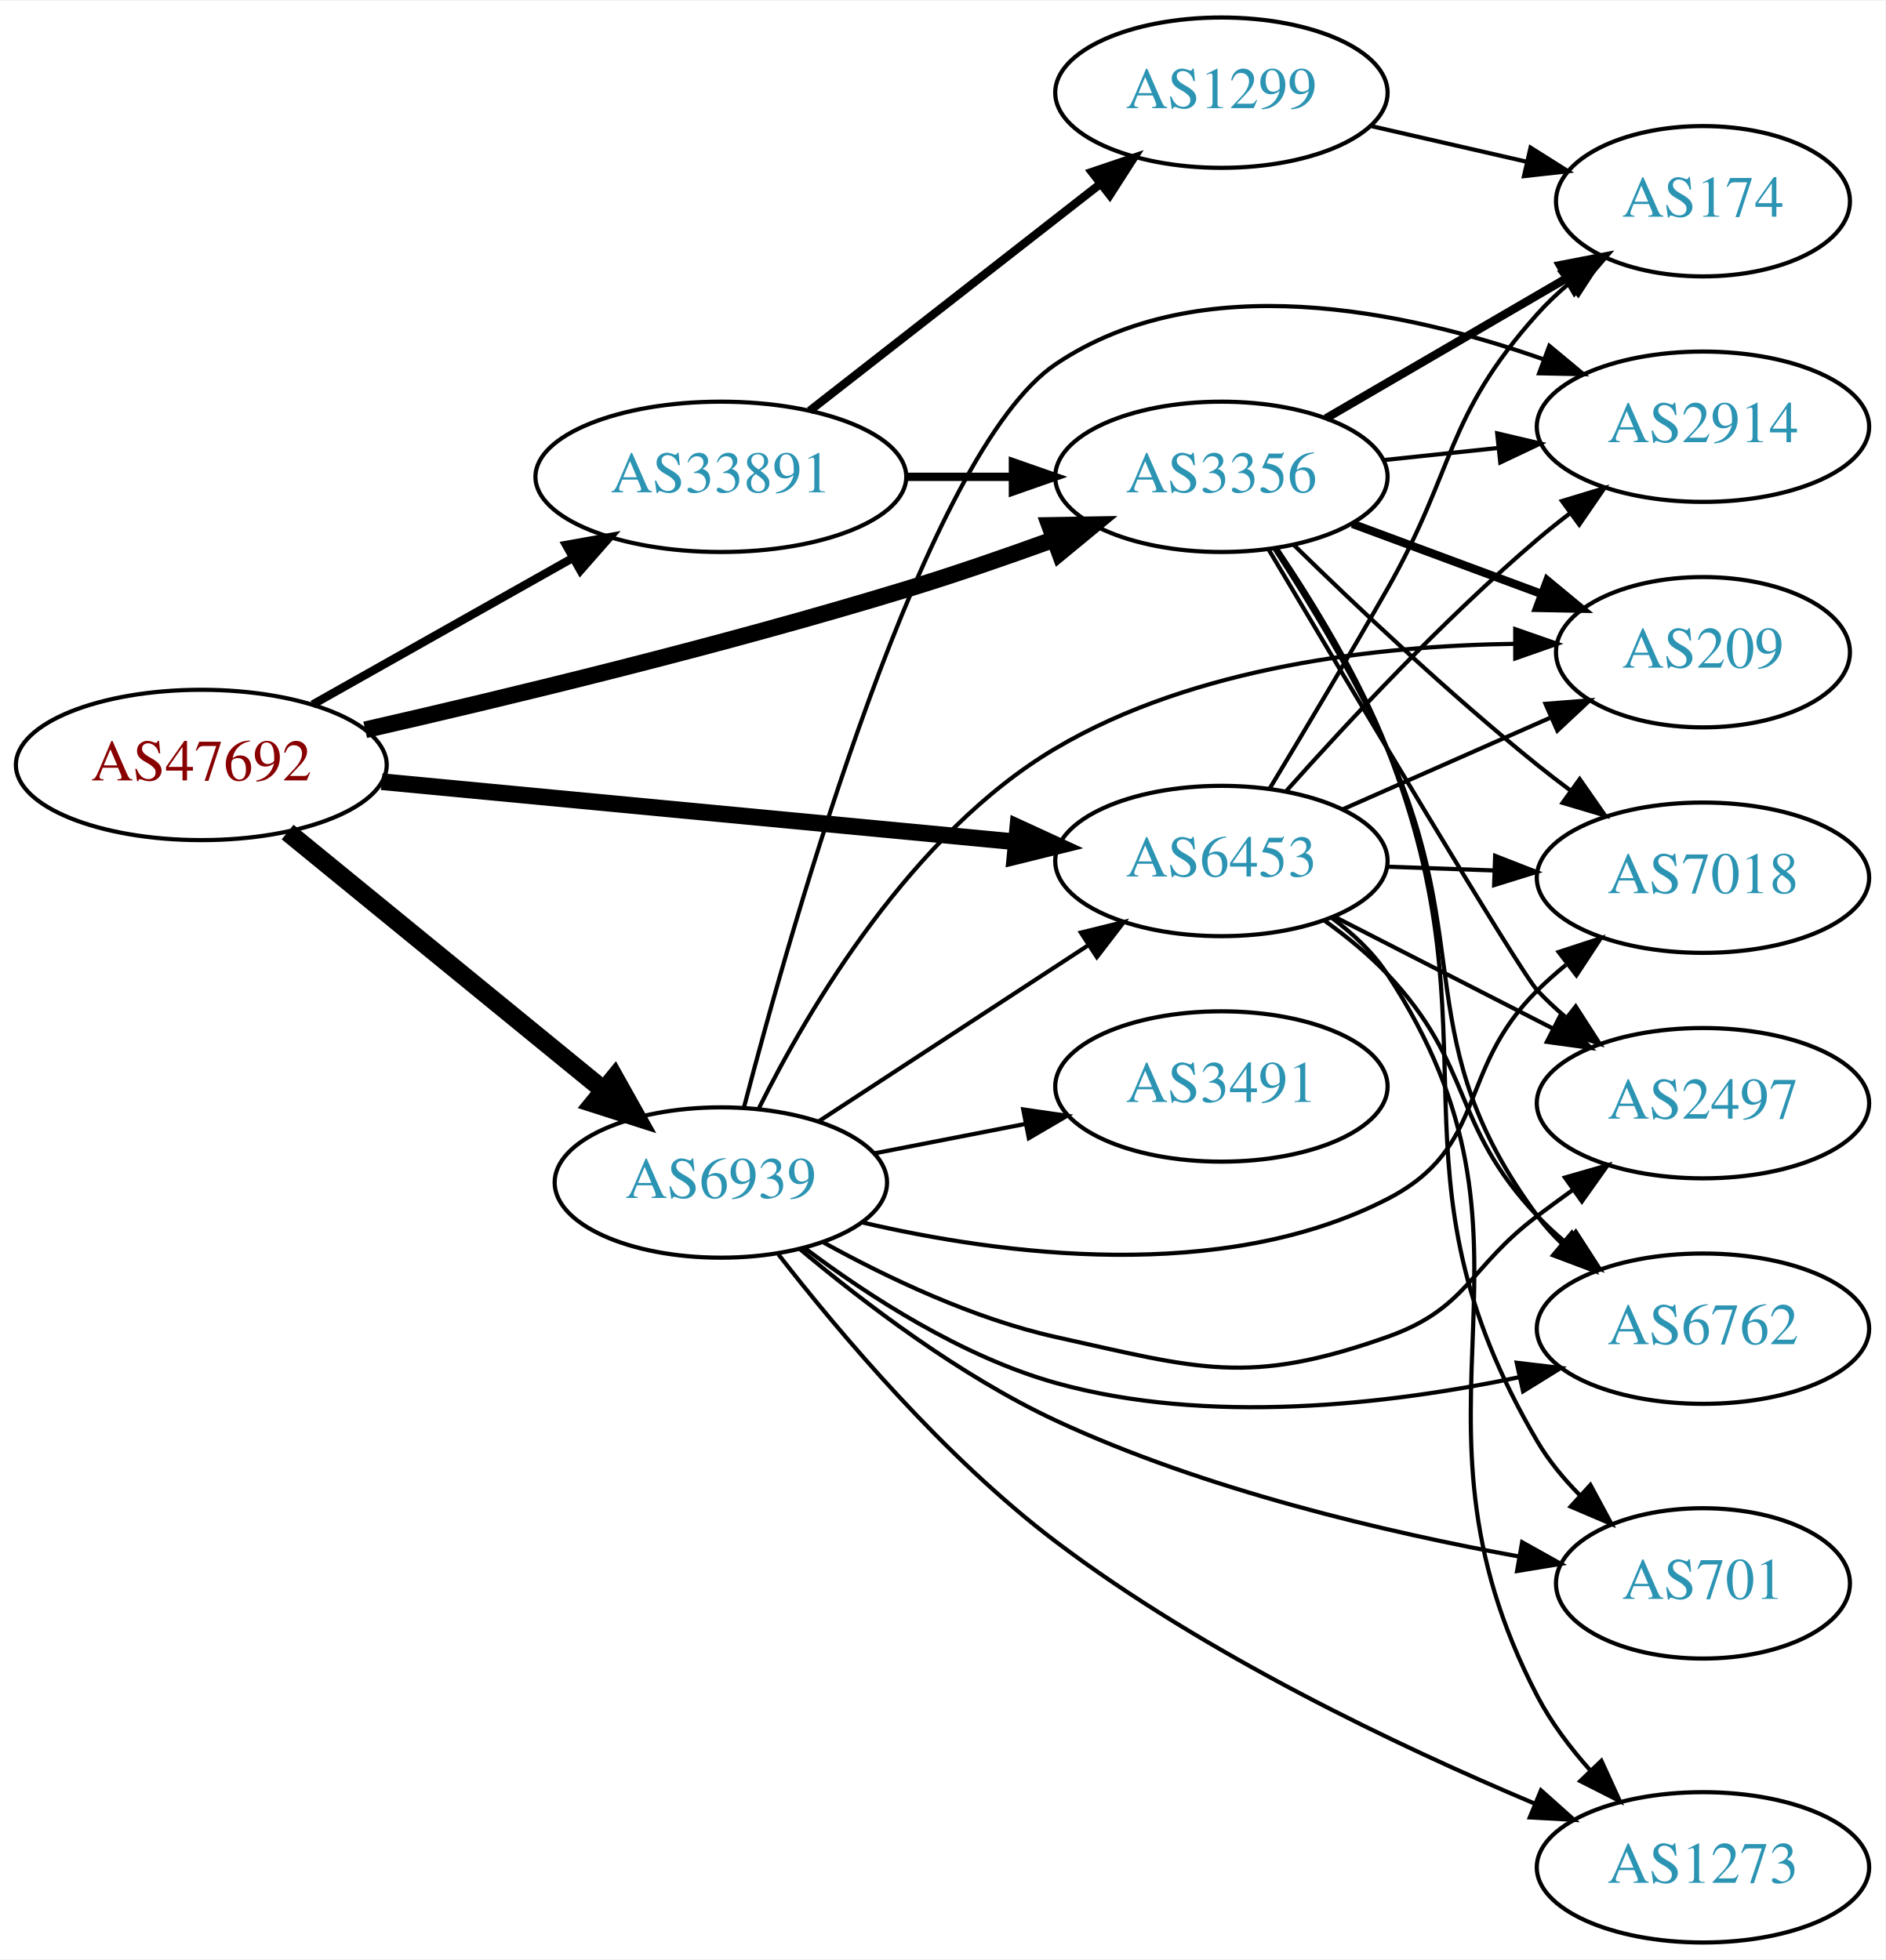
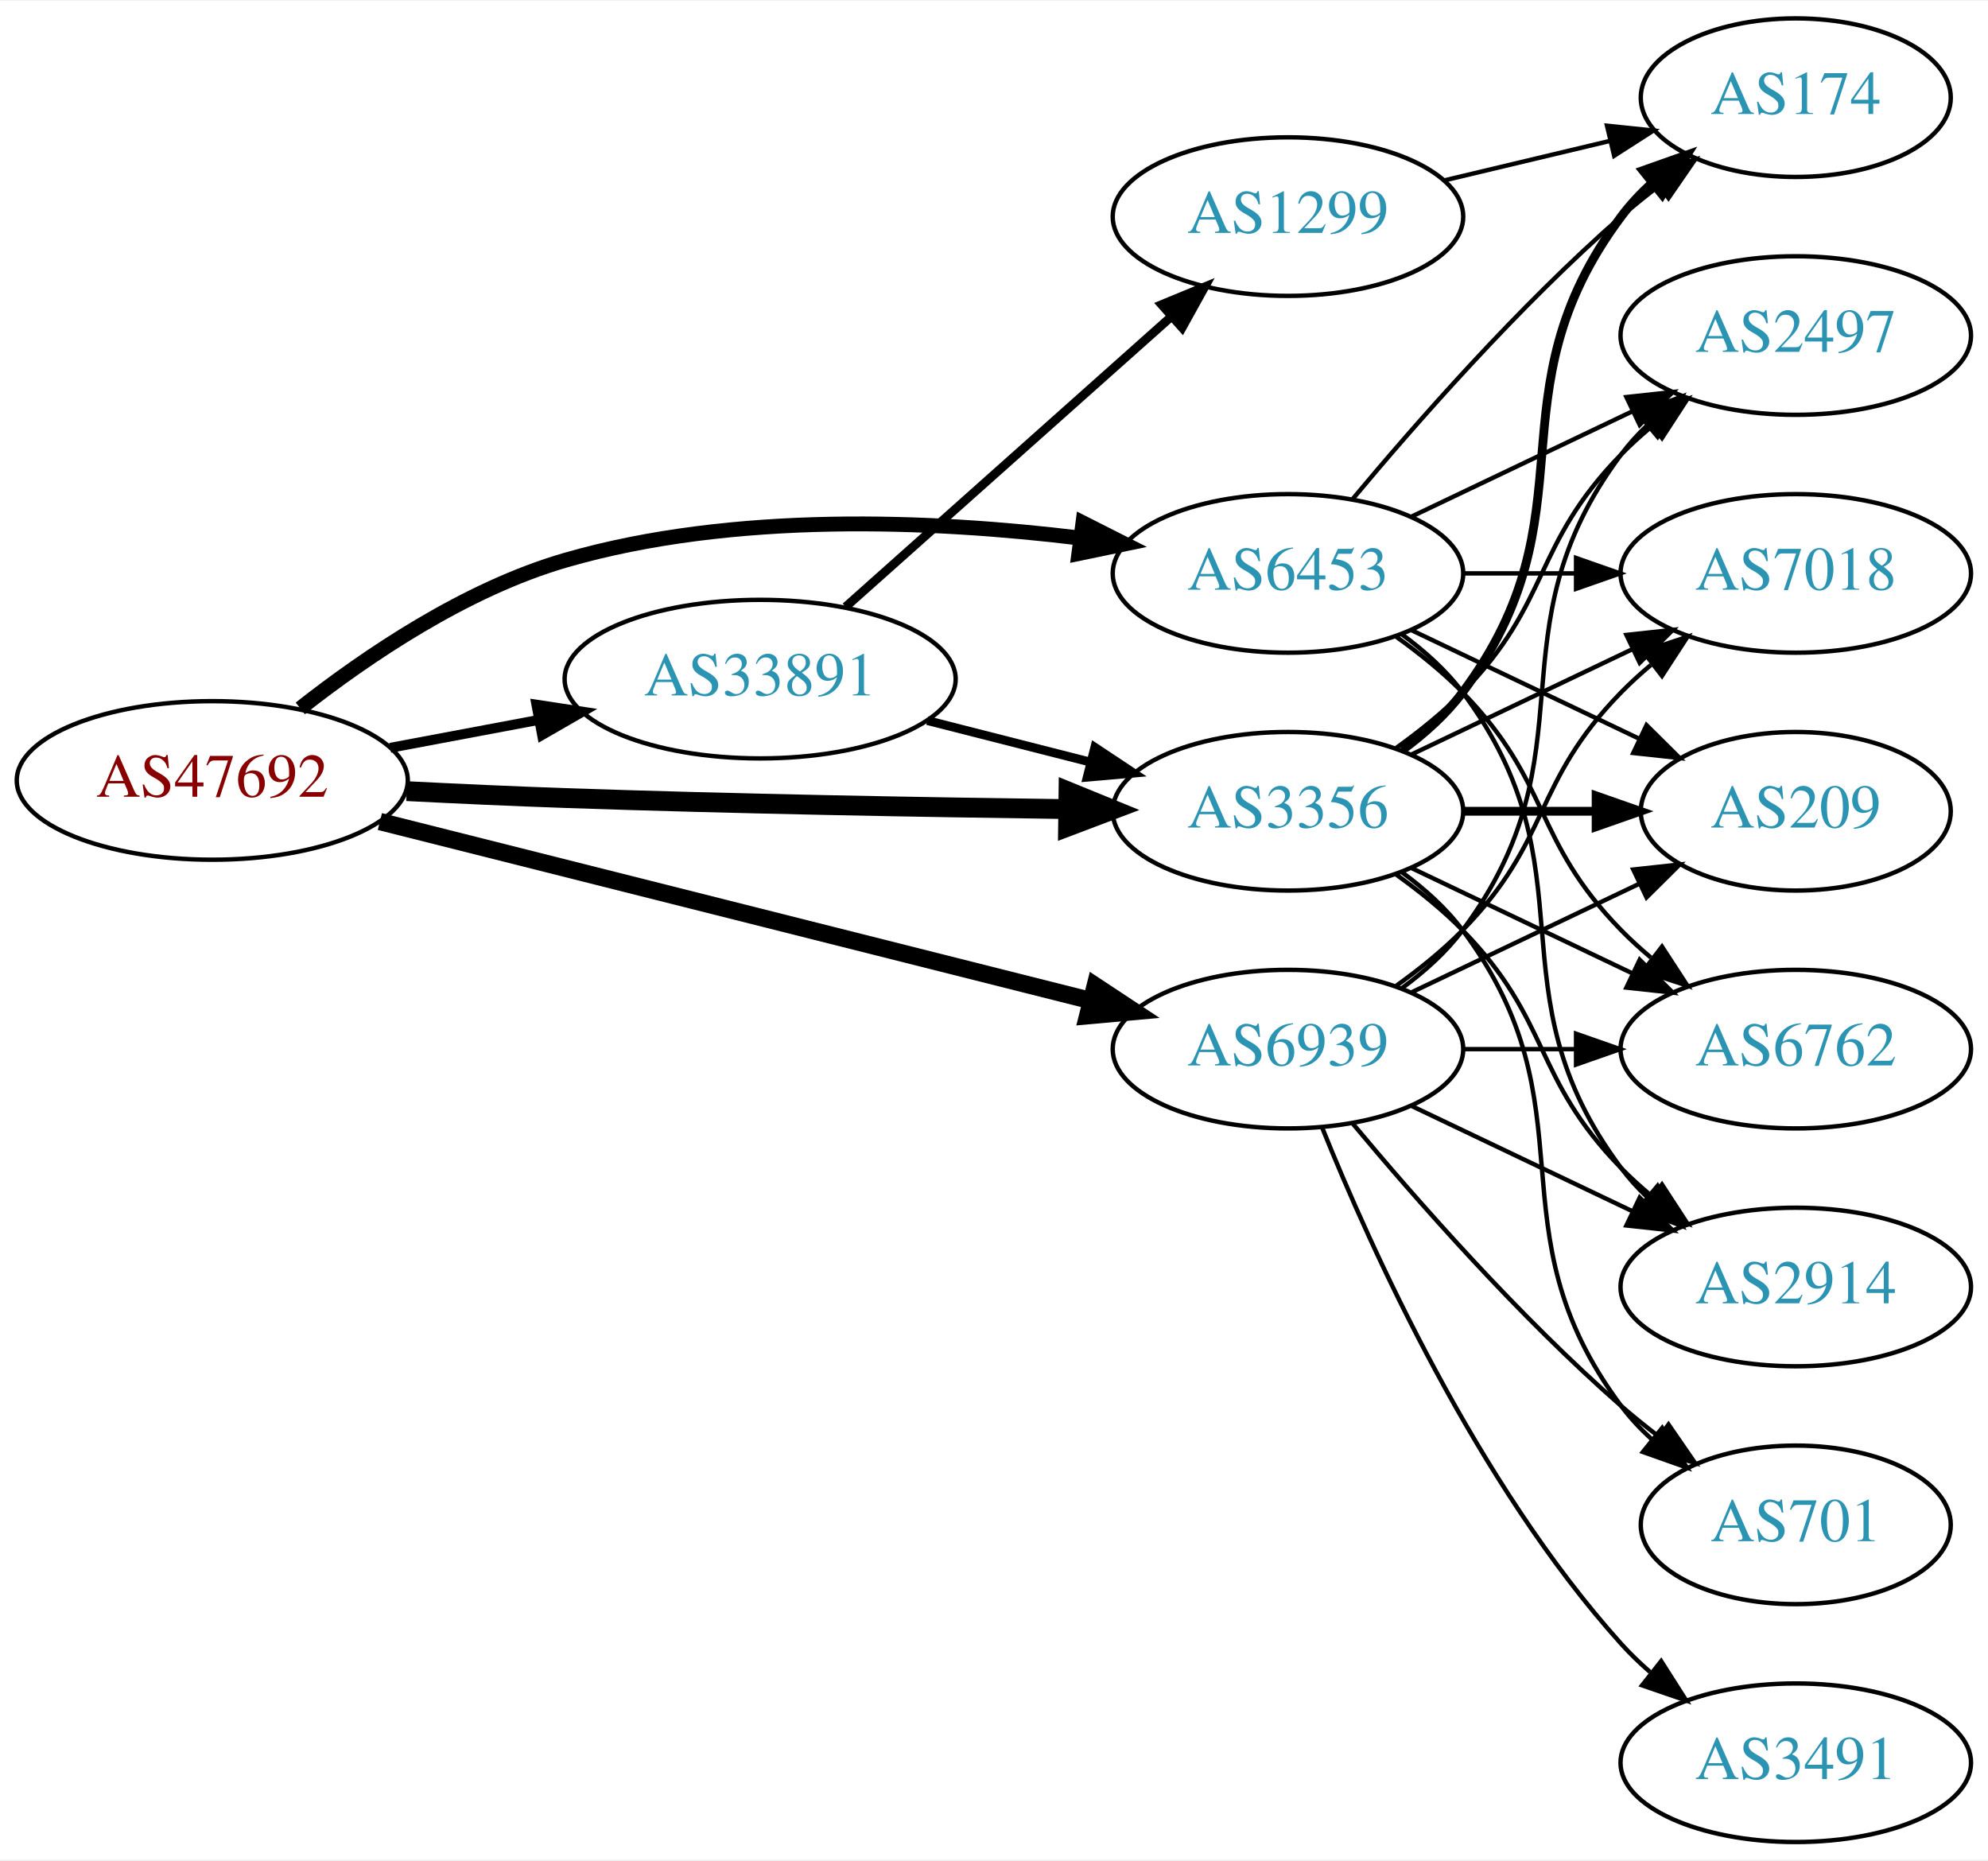
- <svg xmlns="http://www.w3.org/2000/svg" xmlns:xlink="http://www.w3.org/1999/xlink" width="451pt" height="469pt" viewBox="0.00 0.00 451.37 469.00">
-   <g id="graph0" class="graph" transform="scale(1 1) rotate(0) translate(4 465)">
-     <polygon fill="white" stroke="none" points="-4,4 -4,-465 447.37,-465 447.37,4 -4,4" />
+ <svg xmlns="http://www.w3.org/2000/svg" xmlns:xlink="http://www.w3.org/1999/xlink" width="451pt" height="422pt" viewBox="0.00 0.00 451.37 422.00">
+   <g id="graph0" class="graph" transform="scale(1 1) rotate(0) translate(4 418)">
+     <polygon fill="white" stroke="none" points="-4,4 -4,-418 447.37,-418 447.37,4 -4,4" />
    <g id="node1" class="node">
      <g id="a_node1">
        <a xlink:href="/asn/47692" xlink:title="AS47692 ~ Nessus GmbH [AT]">
-           <ellipse fill="#ffffff" stroke="black" cx="44.196" cy="-282" rx="44.393" ry="18" />
-           <text text-anchor="middle" x="44.196" y="-278.3" font-family="Times,serif" font-size="14.00" fill="#880000">AS47692</text>
+           <ellipse fill="#ffffff" stroke="black" cx="44.196" cy="-241" rx="44.393" ry="18" />
+           <text text-anchor="middle" x="44.196" y="-237.3" font-family="Times,serif" font-size="14.00" fill="#880000">AS47692</text>
        </a>
      </g>
    </g>
    <g id="node2" class="node">
      <g id="a_node2">
        <a xlink:href="/asn/3356" xlink:title="AS3356 ~ Level 3 Parent, LLC [US]">
-           <ellipse fill="#ffffff" stroke="black" cx="288.431" cy="-351" rx="39.794" ry="18" />
-           <text text-anchor="middle" x="288.431" y="-347.3" font-family="Times,serif" font-size="14.00" fill="#2c94b3">AS3356</text>
+           <ellipse fill="#ffffff" stroke="black" cx="288.431" cy="-234" rx="39.794" ry="18" />
+           <text text-anchor="middle" x="288.431" y="-230.3" font-family="Times,serif" font-size="14.00" fill="#2c94b3">AS3356</text>
        </a>
      </g>
    </g>
    <g id="edge1" class="edge">
-       <path fill="none" stroke="black" stroke-width="4" d="M83.437,-290.418C117.603,-298.215 168.892,-310.6 212.784,-324 224.406,-327.548 236.877,-331.855 248.234,-335.977" />
-       <polygon fill="black" stroke="black" stroke-width="4" points="247.285,-339.357 257.878,-339.528 249.703,-332.788 247.285,-339.357" />
+       <path fill="none" stroke="black" stroke-width="4.5" d="M88.343,-238.569C100.038,-237.979 112.697,-237.403 124.392,-237 162.688,-235.681 206.064,-234.918 238.444,-234.492" />
+       <polygon fill="black" stroke="black" stroke-width="4.5" points="238.6,-238.428 248.55,-234.365 238.501,-230.554 238.6,-238.428" />
    </g>
    <g id="node3" class="node">
      <g id="a_node3">
        <a xlink:href="/asn/6453" xlink:title="AS6453 ~ TATA COMMUNICATIONS (AMERICA) INC [US]">
-           <ellipse fill="#ffffff" stroke="black" cx="288.431" cy="-259" rx="39.794" ry="18" />
-           <text text-anchor="middle" x="288.431" y="-255.3" font-family="Times,serif" font-size="14.00" fill="#2c94b3">AS6453</text>
+           <ellipse fill="#ffffff" stroke="black" cx="288.431" cy="-288" rx="39.794" ry="18" />
+           <text text-anchor="middle" x="288.431" y="-284.3" font-family="Times,serif" font-size="14.00" fill="#2c94b3">AS6453</text>
        </a>
      </g>
    </g>
    <g id="edge2" class="edge">
-       <path fill="none" stroke="black" stroke-width="4" d="M87.39,-277.994C129.77,-273.97 194.983,-267.778 239.341,-263.566" />
-       <polygon fill="black" stroke="black" stroke-width="4" points="239.682,-267.05 249.307,-262.62 239.021,-260.081 239.682,-267.05" />
+       <path fill="none" stroke="black" stroke-width="3.375" d="M64.178,-257.354C79.344,-269.278 101.743,-284.449 124.392,-291 162.551,-302.038 207.859,-300.075 241.017,-296.046" />
+       <polygon fill="black" stroke="black" stroke-width="3.375" points="241.877,-299.463 251.33,-294.68 240.957,-292.524 241.877,-299.463" />
    </g>
    <g id="node4" class="node">
      <g id="a_node4">
        <a xlink:href="/asn/6939" xlink:title="AS6939 ~ Hurricane Electric LLC [US]">
-           <ellipse fill="#ffffff" stroke="black" cx="168.588" cy="-182" rx="39.794" ry="18" />
-           <text text-anchor="middle" x="168.588" y="-178.3" font-family="Times,serif" font-size="14.00" fill="#2c94b3">AS6939</text>
+           <ellipse fill="#ffffff" stroke="black" cx="288.431" cy="-180" rx="39.794" ry="18" />
+           <text text-anchor="middle" x="288.431" y="-176.3" font-family="Times,serif" font-size="14.00" fill="#2c94b3">AS6939</text>
        </a>
      </g>
    </g>
    <g id="edge3" class="edge">
-       <path fill="none" stroke="black" stroke-width="4.5" d="M64.861,-265.933C85.323,-249.215 117.514,-222.913 140.403,-204.211" />
-       <polygon fill="black" stroke="black" stroke-width="4.5" points="143.124,-207.073 148.376,-197.697 138.141,-200.975 143.124,-207.073" />
+       <path fill="none" stroke="black" stroke-width="3.938" d="M82.25,-231.669C125.713,-220.724 197.674,-202.603 243.796,-190.988" />
+       <polygon fill="black" stroke="black" stroke-width="3.938" points="244.667,-194.378 253.51,-188.542 242.958,-187.59 244.667,-194.378" />
    </g>
    <g id="node5" class="node">
      <g id="a_node5">
        <a xlink:href="/asn/33891" xlink:title="AS33891 ~ CORE-BACKBONE GMBH GLOBAL NETWORK [DE]">
-           <ellipse fill="#ffffff" stroke="black" cx="168.588" cy="-351" rx="44.393" ry="18" />
-           <text text-anchor="middle" x="168.588" y="-347.3" font-family="Times,serif" font-size="14.00" fill="#2c94b3">AS33891</text>
+           <ellipse fill="#ffffff" stroke="black" cx="168.588" cy="-264" rx="44.393" ry="18" />
+           <text text-anchor="middle" x="168.588" y="-260.3" font-family="Times,serif" font-size="14.00" fill="#2c94b3">AS33891</text>
        </a>
      </g>
    </g>
    <g id="edge4" class="edge">
-       <path fill="none" stroke="black" stroke-width="2" d="M70.853,-296.465C88.968,-306.677 113.44,-320.473 133.237,-331.634" />
-       <polygon fill="black" stroke="black" stroke-width="2" points="131.535,-334.692 141.965,-336.554 134.972,-328.594 131.535,-334.692" />
+       <path fill="none" stroke="black" stroke-width="2.25" d="M84.595,-248.404C95.296,-250.415 107.019,-252.618 118.196,-254.718" />
+       <polygon fill="black" stroke="black" stroke-width="2.25" points="117.788,-258.203 128.263,-256.61 119.081,-251.323 117.788,-258.203" />
    </g>
    <g id="node6" class="node">
      <g id="a_node6">
-         <a xlink:href="/asn/6762" xlink:title="AS6762 ~ TELECOM ITALIA SPARKLE S.p.A. [IT]">
-           <ellipse fill="#ffffff" stroke="black" cx="403.724" cy="-147" rx="39.794" ry="18" />
-           <text text-anchor="middle" x="403.724" y="-143.3" font-family="Times,serif" font-size="14.00" fill="#2c94b3">AS6762</text>
+         <a xlink:href="/asn/7018" xlink:title="AS7018 ~ AT&amp;T Services, Inc. [US]">
+           <ellipse fill="#ffffff" stroke="black" cx="403.724" cy="-288" rx="39.794" ry="18" />
+           <text text-anchor="middle" x="403.724" y="-284.3" font-family="Times,serif" font-size="14.00" fill="#2c94b3">AS7018</text>
        </a>
      </g>
    </g>
    <g id="edge5" class="edge">
-       <path fill="none" stroke="black" d="M301.037,-333.921C309.36,-321.135 320.413,-302.994 328.077,-286 349.574,-238.338 333.021,-216.063 364.077,-174 365.809,-171.654 367.807,-169.439 369.964,-167.362" />
-       <polygon fill="black" stroke="black" points="372.325,-169.951 377.753,-160.852 367.836,-164.58 372.325,-169.951" />
+       <path fill="none" stroke="black" d="M316.567,-246.934C331.561,-254.081 350.382,-263.052 366.605,-270.785" />
+       <polygon fill="black" stroke="black" points="365.276,-274.028 375.809,-275.171 368.288,-267.709 365.276,-274.028" />
    </g>
    <g id="node7" class="node">
      <g id="a_node7">
-         <a xlink:href="/asn/701" xlink:title="AS701 ~ UUNET [US]">
-           <ellipse fill="#ffffff" stroke="black" cx="403.724" cy="-86" rx="35.194" ry="18" />
-           <text text-anchor="middle" x="403.724" y="-82.3" font-family="Times,serif" font-size="14.00" fill="#2c94b3">AS701</text>
+         <a xlink:href="/asn/209" xlink:title="AS209 ~ CenturyLink Communications, LLC [US]">
+           <ellipse fill="#ffffff" stroke="black" cx="403.724" cy="-234" rx="35.194" ry="18" />
+           <text text-anchor="middle" x="403.724" y="-230.3" font-family="Times,serif" font-size="14.00" fill="#2c94b3">AS209</text>
        </a>
      </g>
    </g>
    <g id="edge6" class="edge">
-       <path fill="none" stroke="black" d="M301.716,-333.862C310.262,-321.194 321.297,-303.225 328.077,-286 355.727,-215.753 325.821,-185.082 364.077,-120 366.782,-115.399 370.327,-111.095 374.175,-107.199" />
-       <polygon fill="black" stroke="black" points="376.774,-109.565 381.803,-100.239 372.057,-104.393 376.774,-109.565" />
+       <path fill="none" stroke="black" stroke-width="2" d="M328.103,-234C337.808,-234 348.299,-234 358.262,-234" />
+       <polygon fill="black" stroke="black" stroke-width="2" points="358.398,-237.5 368.398,-234 358.398,-230.5 358.398,-237.5" />
    </g>
    <g id="node8" class="node">
      <g id="a_node8">
-         <a xlink:href="/asn/2914" xlink:title="AS2914 ~ NTT America, Inc. [US]">
-           <ellipse fill="#ffffff" stroke="black" cx="403.724" cy="-363" rx="39.794" ry="18" />
-           <text text-anchor="middle" x="403.724" y="-359.3" font-family="Times,serif" font-size="14.00" fill="#2c94b3">AS2914</text>
+         <a xlink:href="/asn/701" xlink:title="AS701 ~ UUNET [US]">
+           <ellipse fill="#ffffff" stroke="black" cx="403.724" cy="-72" rx="35.194" ry="18" />
+           <text text-anchor="middle" x="403.724" y="-68.3" font-family="Times,serif" font-size="14.00" fill="#2c94b3">AS701</text>
        </a>
      </g>
    </g>
    <g id="edge7" class="edge">
-       <path fill="none" stroke="black" d="M327.156,-354.996C335.948,-355.927 345.428,-356.931 354.602,-357.903" />
-       <polygon fill="black" stroke="black" points="354.464,-361.408 364.777,-358.981 355.202,-354.447 354.464,-361.408" />
+       <path fill="none" stroke="black" d="M314.362,-220.118C319.438,-216.389 324.356,-211.984 328.077,-207 358.349,-166.458 333.806,-139.542 364.077,-99 366.085,-96.311 368.441,-93.791 370.982,-91.454" />
+       <polygon fill="black" stroke="black" points="373.397,-94.004 378.998,-85.011 369.011,-88.548 373.397,-94.004" />
    </g>
    <g id="node9" class="node">
      <g id="a_node9">
        <a xlink:href="/asn/174" xlink:title="AS174 ~ Cogent Communications [US]">
-           <ellipse fill="#ffffff" stroke="black" cx="403.724" cy="-417" rx="35.194" ry="18" />
-           <text text-anchor="middle" x="403.724" y="-413.3" font-family="Times,serif" font-size="14.00" fill="#2c94b3">AS174</text>
+           <ellipse fill="#ffffff" stroke="black" cx="403.724" cy="-396" rx="35.194" ry="18" />
+           <text text-anchor="middle" x="403.724" y="-392.3" font-family="Times,serif" font-size="14.00" fill="#2c94b3">AS174</text>
        </a>
      </g>
    </g>
    <g id="edge8" class="edge">
-       <path fill="none" stroke="black" stroke-width="2" d="M313.457,-364.997C330.161,-374.728 352.606,-387.804 370.811,-398.409" />
-       <polygon fill="black" stroke="black" stroke-width="2" points="369.488,-401.689 379.891,-403.699 373.012,-395.64 369.488,-401.689" />
+       <path fill="none" stroke="black" stroke-width="2" d="M314.362,-247.882C319.438,-251.611 324.356,-256.016 328.077,-261 358.349,-301.542 333.806,-328.458 364.077,-369 366.085,-371.689 368.441,-374.209 370.982,-376.546" />
+       <polygon fill="black" stroke="black" stroke-width="2" points="369.011,-379.452 378.998,-382.989 373.397,-373.996 369.011,-379.452" />
    </g>
    <g id="node10" class="node">
      <g id="a_node10">
-         <a xlink:href="/asn/209" xlink:title="AS209 ~ CenturyLink Communications, LLC [US]">
-           <ellipse fill="#ffffff" stroke="black" cx="403.724" cy="-309" rx="35.194" ry="18" />
-           <text text-anchor="middle" x="403.724" y="-305.3" font-family="Times,serif" font-size="14.00" fill="#2c94b3">AS209</text>
+         <a xlink:href="/asn/6762" xlink:title="AS6762 ~ TELECOM ITALIA SPARKLE S.p.A. [IT]">
+           <ellipse fill="#ffffff" stroke="black" cx="403.724" cy="-180" rx="39.794" ry="18" />
+           <text text-anchor="middle" x="403.724" y="-176.3" font-family="Times,serif" font-size="14.00" fill="#2c94b3">AS6762</text>
        </a>
      </g>
    </g>
    <g id="edge9" class="edge">
-       <path fill="none" stroke="black" stroke-width="2" d="M319.791,-339.745C333.637,-334.612 350.176,-328.481 364.828,-323.049" />
-       <polygon fill="black" stroke="black" stroke-width="2" points="366.454,-326.179 374.614,-319.421 364.021,-319.615 366.454,-326.179" />
+       <path fill="none" stroke="black" d="M316.567,-221.066C331.561,-213.919 350.382,-204.948 366.605,-197.215" />
+       <polygon fill="black" stroke="black" points="368.288,-200.291 375.809,-192.829 365.276,-193.972 368.288,-200.291" />
    </g>
    <g id="node11" class="node">
      <g id="a_node11">
-         <a xlink:href="/asn/7018" xlink:title="AS7018 ~ AT&amp;T Services, Inc. [US]">
-           <ellipse fill="#ffffff" stroke="black" cx="403.724" cy="-255" rx="39.794" ry="18" />
-           <text text-anchor="middle" x="403.724" y="-251.3" font-family="Times,serif" font-size="14.00" fill="#2c94b3">AS7018</text>
+         <a xlink:href="/asn/2914" xlink:title="AS2914 ~ NTT America, Inc. [US]">
+           <ellipse fill="#ffffff" stroke="black" cx="403.724" cy="-126" rx="39.794" ry="18" />
+           <text text-anchor="middle" x="403.724" y="-122.3" font-family="Times,serif" font-size="14.00" fill="#2c94b3">AS2914</text>
        </a>
      </g>
    </g>
    <g id="edge10" class="edge">
-       <path fill="none" stroke="black" d="M305.745,-334.703C320.491,-320.274 343.047,-298.935 364.077,-282 366.627,-279.947 369.324,-277.876 372.059,-275.843" />
-       <polygon fill="black" stroke="black" points="374.212,-278.605 380.272,-269.914 370.115,-272.929 374.212,-278.605" />
+       <path fill="none" stroke="black" d="M313.025,-219.611C318.281,-215.852 323.613,-211.563 328.077,-207 348.25,-186.383 343.905,-173.617 364.077,-153 366.17,-150.861 368.453,-148.782 370.83,-146.79" />
+       <polygon fill="black" stroke="black" points="373.349,-149.268 379.13,-140.389 369.074,-143.725 373.349,-149.268" />
    </g>
    <g id="node12" class="node">
      <g id="a_node12">
        <a xlink:href="/asn/2497" xlink:title="AS2497 ~ Internet Initiative Japan Inc. [JP]">
-           <ellipse fill="#ffffff" stroke="black" cx="403.724" cy="-201" rx="39.794" ry="18" />
-           <text text-anchor="middle" x="403.724" y="-197.3" font-family="Times,serif" font-size="14.00" fill="#2c94b3">AS2497</text>
+           <ellipse fill="#ffffff" stroke="black" cx="403.724" cy="-342" rx="39.794" ry="18" />
+           <text text-anchor="middle" x="403.724" y="-338.3" font-family="Times,serif" font-size="14.00" fill="#2c94b3">AS2497</text>
        </a>
      </g>
    </g>
    <g id="edge11" class="edge">
-       <path fill="none" stroke="black" d="M299.716,-333.628C319.202,-300.777 359.934,-232.419 364.077,-228 366.124,-225.817 368.375,-223.707 370.729,-221.693" />
-       <polygon fill="black" stroke="black" points="373.254,-224.163 378.988,-215.253 368.949,-218.642 373.254,-224.163" />
+       <path fill="none" stroke="black" d="M313.025,-248.389C318.281,-252.148 323.613,-256.437 328.077,-261 348.25,-281.617 343.905,-294.383 364.077,-315 366.17,-317.139 368.453,-319.218 370.83,-321.21" />
+       <polygon fill="black" stroke="black" points="369.074,-324.275 379.13,-327.611 373.349,-318.732 369.074,-324.275" />
+     </g>
+     <g id="edge16" class="edge">
+       <path fill="none" stroke="black" d="M328.103,-288C336.306,-288 345.07,-288 353.602,-288" />
+       <polygon fill="black" stroke="black" points="353.841,-291.5 363.841,-288 353.841,-284.5 353.841,-291.5" />
+     </g>
+     <g id="edge13" class="edge">
+       <path fill="none" stroke="black" d="M316.567,-275.066C331.999,-267.71 351.485,-258.423 368.02,-250.541" />
+       <polygon fill="black" stroke="black" points="369.84,-253.551 377.361,-246.089 366.828,-247.232 369.84,-253.551" />
+     </g>
+     <g id="edge15" class="edge">
+       <path fill="none" stroke="black" d="M303.061,-304.817C317.343,-321.929 340.89,-348.745 364.077,-369 366.747,-371.332 369.62,-373.648 372.55,-375.886" />
+       <polygon fill="black" stroke="black" points="370.701,-378.87 380.841,-381.939 374.828,-373.216 370.701,-378.87" />
+     </g>
+     <g id="edge17" class="edge">
+       <path fill="none" stroke="black" d="M313.025,-273.611C318.281,-269.852 323.613,-265.563 328.077,-261 348.25,-240.383 343.905,-227.617 364.077,-207 366.17,-204.861 368.453,-202.782 370.83,-200.79" />
+       <polygon fill="black" stroke="black" points="373.349,-203.268 379.13,-194.389 369.074,-197.725 373.349,-203.268" />
    </g>
    <g id="edge12" class="edge">
-       <path fill="none" stroke="black" d="M313.133,-244.715C318.385,-240.952 323.687,-236.635 328.077,-232 348.94,-209.972 343.214,-196.028 364.077,-174 366.135,-171.827 368.393,-169.724 370.753,-167.716" />
-       <polygon fill="black" stroke="black" points="373.276,-170.187 379.021,-161.285 368.979,-164.662 373.276,-170.187" />
-     </g>
-     <g id="edge13" class="edge">
-       <path fill="none" stroke="black" d="M304.026,-275.828C318.495,-292.067 341.68,-316.928 364.077,-336 366.57,-338.122 369.227,-340.241 371.937,-342.305" />
-       <polygon fill="black" stroke="black" points="369.972,-345.204 380.11,-348.281 374.104,-339.553 369.972,-345.204" />
-     </g>
-     <g id="edge17" class="edge">
-       <path fill="none" stroke="black" d="M299.941,-276.278C307.814,-289.318 318.783,-307.688 328.077,-324 344.618,-353.032 341.791,-365.105 364.077,-390 366.316,-392.5 368.828,-394.892 371.47,-397.146" />
-       <polygon fill="black" stroke="black" points="369.586,-400.114 379.637,-403.466 373.87,-394.578 369.586,-400.114" />
+       <path fill="none" stroke="black" d="M314.362,-274.118C319.438,-270.389 324.356,-265.984 328.077,-261 358.349,-220.458 333.806,-193.542 364.077,-153 365.822,-150.664 367.829,-148.455 369.992,-146.383" />
+       <polygon fill="black" stroke="black" points="372.352,-148.973 377.793,-139.882 367.87,-143.595 372.352,-148.973" />
    </g>
    <g id="edge14" class="edge">
-       <path fill="none" stroke="black" d="M317.436,-271.36C332.413,-277.969 351.014,-286.179 367.02,-293.243" />
-       <polygon fill="black" stroke="black" points="366.032,-296.633 376.594,-297.468 368.859,-290.228 366.032,-296.633" />
-     </g>
-     <g id="edge15" class="edge">
-       <path fill="none" stroke="black" d="M328.103,-257.635C336.306,-257.345 345.07,-257.036 353.602,-256.734" />
-       <polygon fill="black" stroke="black" points="353.971,-260.224 363.841,-256.373 353.724,-253.228 353.971,-260.224" />
-     </g>
-     <g id="edge16" class="edge">
-       <path fill="none" stroke="black" d="M315.422,-245.694C330.966,-237.736 350.917,-227.522 367.822,-218.868" />
-       <polygon fill="black" stroke="black" points="369.547,-221.917 376.853,-214.244 366.357,-215.686 369.547,-221.917" />
+       <path fill="none" stroke="black" d="M316.567,-300.934C331.561,-308.081 350.382,-317.052 366.605,-324.785" />
+       <polygon fill="black" stroke="black" points="365.276,-328.028 375.809,-329.171 368.288,-321.709 365.276,-328.028" />
+     </g>
+     <g id="edge24" class="edge">
+       <path fill="none" stroke="black" d="M313.025,-194.389C318.281,-198.148 323.613,-202.437 328.077,-207 348.25,-227.617 343.905,-240.383 364.077,-261 366.17,-263.139 368.453,-265.218 370.83,-267.21" />
+       <polygon fill="black" stroke="black" points="369.074,-270.275 379.13,-273.611 373.349,-264.732 369.074,-270.275" />
+     </g>
+     <g id="edge21" class="edge">
+       <path fill="none" stroke="black" d="M316.567,-192.934C331.999,-200.29 351.485,-209.577 368.02,-217.459" />
+       <polygon fill="black" stroke="black" points="366.828,-220.768 377.361,-221.911 369.84,-214.449 366.828,-220.768" />
+     </g>
+     <g id="edge22" class="edge">
+       <path fill="none" stroke="black" d="M303.061,-163.183C317.343,-146.071 340.89,-119.255 364.077,-99 366.747,-96.668 369.62,-94.352 372.55,-92.114" />
+       <polygon fill="black" stroke="black" points="374.828,-94.784 380.841,-86.061 370.701,-89.13 374.828,-94.784" />
+     </g>
+     <g id="edge23" class="edge">
+       <path fill="none" stroke="black" d="M328.103,-180C336.306,-180 345.07,-180 353.602,-180" />
+       <polygon fill="black" stroke="black" points="353.841,-183.5 363.841,-180 353.841,-176.5 353.841,-183.5" />
+     </g>
+     <g id="edge18" class="edge">
+       <path fill="none" stroke="black" d="M316.567,-167.066C331.561,-159.919 350.382,-150.948 366.605,-143.215" />
+       <polygon fill="black" stroke="black" points="368.288,-146.291 375.809,-138.829 365.276,-139.972 368.288,-146.291" />
+     </g>
+     <g id="edge19" class="edge">
+       <path fill="none" stroke="black" d="M314.362,-193.882C319.438,-197.611 324.356,-202.016 328.077,-207 358.349,-247.542 333.806,-274.458 364.077,-315 365.822,-317.336 367.829,-319.545 369.992,-321.617" />
+       <polygon fill="black" stroke="black" points="367.87,-324.405 377.793,-328.118 372.352,-319.027 367.87,-324.405" />
    </g>
    <g id="node13" class="node">
      <g id="a_node13">
-         <a xlink:href="/asn/1273" xlink:title="AS1273 ~ Vodafone Group PLC [EU]">
+         <a xlink:href="/asn/3491" xlink:title="AS3491 ~ PCCW Global, Inc. [US]">
          <ellipse fill="#ffffff" stroke="black" cx="403.724" cy="-18" rx="39.794" ry="18" />
-           <text text-anchor="middle" x="403.724" y="-14.3" font-family="Times,serif" font-size="14.00" fill="#2c94b3">AS1273</text>
-         </a>
-       </g>
-     </g>
-     <g id="edge18" class="edge">
-       <path fill="none" stroke="black" d="M314.802,-245.427C319.855,-241.682 324.652,-237.193 328.077,-232 371.319,-166.44 327.775,-128.642 364.077,-59 367.358,-52.706 371.884,-46.686 376.686,-41.29" />
-       <polygon fill="black" stroke="black" points="379.406,-43.511 383.805,-33.872 374.355,-38.664 379.406,-43.511" />
-     </g>
-     <g id="edge27" class="edge">
-       <path fill="none" stroke="black" d="M192.031,-196.664C210.297,-208.599 236.273,-225.573 256.509,-238.795" />
-       <polygon fill="black" stroke="black" points="254.786,-241.85 265.072,-244.39 258.615,-235.99 254.786,-241.85" />
+           <text text-anchor="middle" x="403.724" y="-14.3" font-family="Times,serif" font-size="14.00" fill="#2c94b3">AS3491</text>
+         </a>
+       </g>
    </g>
    <g id="edge20" class="edge">
-       <path fill="none" stroke="black" d="M188.68,-166.291C203.906,-154.839 226.332,-140.273 248.784,-134 285.221,-123.82 328.24,-128.805 359.526,-135.334" />
-       <polygon fill="black" stroke="black" points="359.138,-138.833 369.66,-137.588 360.658,-132 359.138,-138.833" />
-     </g>
-     <g id="edge22" class="edge">
-       <path fill="none" stroke="black" d="M187.538,-166.037C202.83,-153.22 225.905,-135.659 248.784,-125 284.414,-108.401 328.103,-98.194 359.824,-92.408" />
-       <polygon fill="black" stroke="black" points="360.431,-95.855 369.678,-90.683 359.224,-88.96 360.431,-95.855" />
-     </g>
-     <g id="edge21" class="edge">
-       <path fill="none" stroke="black" d="M174.137,-200.057C185.73,-244.484 217.673,-357.016 248.784,-378 283.229,-401.233 332.271,-390.902 365.682,-379.093" />
-       <polygon fill="black" stroke="black" points="366.945,-382.358 375.091,-375.583 364.498,-375.799 366.945,-382.358" />
-     </g>
-     <g id="edge23" class="edge">
-       <path fill="none" stroke="black" d="M177.682,-199.757C189.587,-223.662 214.21,-265.55 248.784,-286 282.049,-305.676 326.192,-310.545 358.677,-311.012" />
-       <polygon fill="black" stroke="black" points="358.783,-314.512 368.786,-311.021 358.789,-307.512 358.783,-314.512" />
-     </g>
-     <g id="edge26" class="edge">
-       <path fill="none" stroke="black" d="M202.26,-172.483C235.792,-164.63 288.514,-157.734 328.077,-178 352.449,-190.484 344.578,-208.775 364.077,-228 366.208,-230.101 368.519,-232.153 370.914,-234.126" />
-       <polygon fill="black" stroke="black" points="369.177,-237.203 379.248,-240.493 373.426,-231.641 369.177,-237.203" />
-     </g>
-     <g id="edge24" class="edge">
-       <path fill="none" stroke="black" d="M193.221,-167.614C208.474,-159.192 229.08,-149.376 248.784,-145 283.187,-137.36 294.842,-133.279 328.077,-145 347.453,-151.833 347.646,-161.665 364.077,-174 366.845,-176.078 369.752,-178.206 372.678,-180.31" />
-       <polygon fill="black" stroke="black" points="370.689,-183.191 380.871,-186.12 374.739,-177.481 370.689,-183.191" />
+       <path fill="none" stroke="black" d="M296.179,-162.213C307.23,-134.757 331.283,-81.422 364.077,-45 366.08,-42.776 368.298,-40.637 370.631,-38.603" />
+       <polygon fill="black" stroke="black" points="373.161,-41.065 378.85,-32.127 368.829,-35.567 373.161,-41.065" />
    </g>
    <g id="edge25" class="edge">
-       <path fill="none" stroke="black" d="M182.372,-164.786C196.898,-146.093 222.078,-116.208 248.784,-96 284.401,-69.049 330.739,-47.036 363.234,-33.349" />
-       <polygon fill="black" stroke="black" points="364.944,-36.43 372.847,-29.373 362.268,-29.961 364.944,-36.43" />
+       <path fill="none" stroke="black" stroke-width="2" d="M206.551,-254.59C218.258,-251.61 231.314,-248.286 243.463,-245.193" />
+       <polygon fill="black" stroke="black" stroke-width="2" points="244.577,-248.521 253.404,-242.662 242.85,-241.738 244.577,-248.521" />
    </g>
    <g id="node14" class="node">
      <g id="a_node14">
-         <a xlink:href="/asn/3491" xlink:title="AS3491 ~ PCCW Global, Inc. [US]">
-           <ellipse fill="#ffffff" stroke="black" cx="288.431" cy="-205" rx="39.794" ry="18" />
-           <text text-anchor="middle" x="288.431" y="-201.3" font-family="Times,serif" font-size="14.00" fill="#2c94b3">AS3491</text>
-         </a>
-       </g>
-     </g>
-     <g id="edge19" class="edge">
-       <path fill="none" stroke="black" d="M205.265,-188.963C216.696,-191.194 229.518,-193.697 241.572,-196.049" />
-       <polygon fill="black" stroke="black" points="240.984,-199.501 251.469,-197.981 242.325,-192.63 240.984,-199.501" />
-     </g>
-     <g id="edge29" class="edge">
-       <path fill="none" stroke="black" stroke-width="2" d="M212.799,-351C221.112,-351 229.875,-351 238.357,-351" />
-       <polygon fill="black" stroke="black" stroke-width="2" points="238.516,-354.5 248.516,-351 238.516,-347.5 238.516,-354.5" />
-     </g>
-     <g id="node15" class="node">
-       <g id="a_node15">
        <a xlink:href="/asn/1299" xlink:title="AS1299 ~ Telia Carrier [EU]">
-           <ellipse fill="#ffffff" stroke="black" cx="288.431" cy="-443" rx="39.794" ry="18" />
-           <text text-anchor="middle" x="288.431" y="-439.3" font-family="Times,serif" font-size="14.00" fill="#2c94b3">AS1299</text>
-         </a>
-       </g>
-     </g>
-     <g id="edge28" class="edge">
-       <path fill="none" stroke="black" stroke-width="2" d="M189.846,-366.815C209.017,-381.782 237.966,-404.383 259.358,-421.084" />
-       <polygon fill="black" stroke="black" stroke-width="2" points="257.401,-423.996 267.437,-427.391 261.709,-418.478 257.401,-423.996" />
-     </g>
-     <g id="edge30" class="edge">
-       <path fill="none" stroke="black" d="M324.038,-435.058C335.833,-432.351 349.137,-429.298 361.405,-426.482" />
-       <polygon fill="black" stroke="black" points="362.446,-429.835 371.41,-424.186 360.88,-423.012 362.446,-429.835" />
+           <ellipse fill="#ffffff" stroke="black" cx="288.431" cy="-369" rx="39.794" ry="18" />
+           <text text-anchor="middle" x="288.431" y="-365.3" font-family="Times,serif" font-size="14.00" fill="#2c94b3">AS1299</text>
+         </a>
+       </g>
+     </g>
+     <g id="edge26" class="edge">
+       <path fill="none" stroke="black" stroke-width="2" d="M188.001,-280.406C207.834,-298.077 239.534,-326.323 261.797,-346.16" />
+       <polygon fill="black" stroke="black" stroke-width="2" points="259.738,-349.013 269.533,-353.053 264.395,-343.787 259.738,-349.013" />
+     </g>
+     <g id="edge27" class="edge">
+       <path fill="none" stroke="black" d="M324.038,-377.248C335.833,-380.058 349.137,-383.229 361.405,-386.153" />
+       <polygon fill="black" stroke="black" points="360.871,-389.624 371.41,-388.537 362.494,-382.814 360.871,-389.624" />
    </g>
  </g>
</svg>
